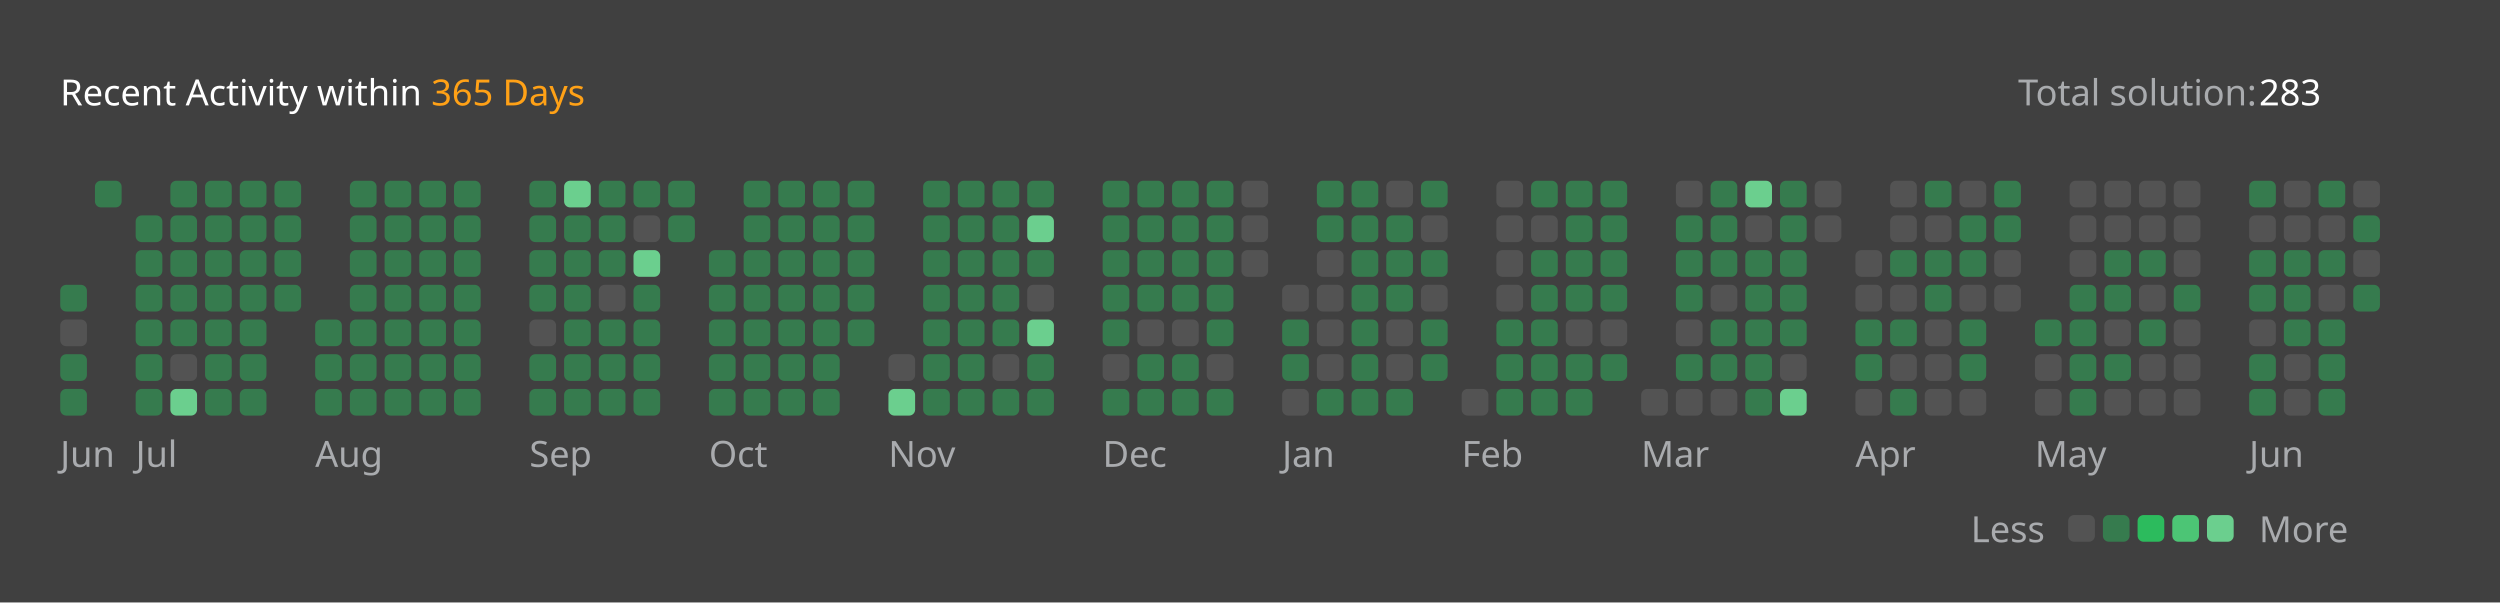
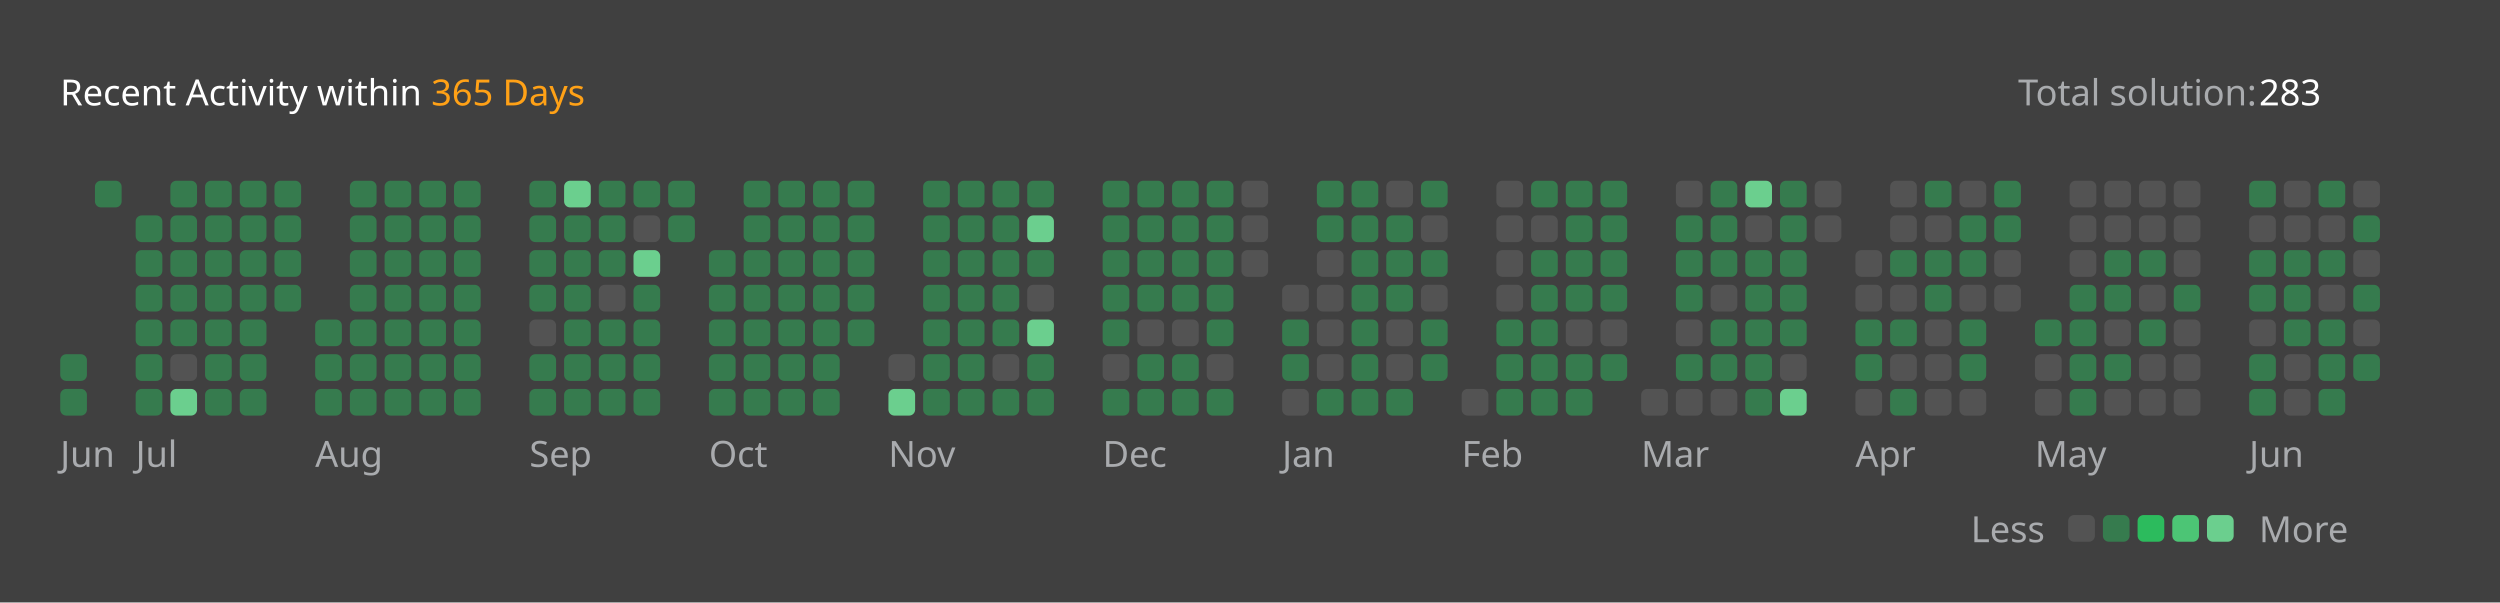
<svg xmlns="http://www.w3.org/2000/svg" version="1.1" height="200" width="830" viewBox="0 0 830 200">
  <style>*{font-family: "Segoe UI", Tahoma, Geneva, Verdana, sans-serif;}</style>
  <style>.title{font-weight: 500;font-size: 1rem;}</style>
  <style>.rotate-90{transform: rotate(-90deg);transform-origin: center;transform-box: fill-box;}</style>
  <style>.state{font-size: .75rem;}</style>
  <style>.light{color: #ffffff;fill: #ffffff;}</style>
  <style>.light-gray{color: #eff2f699;fill: #eff2f699;}</style>
  <style>.dark-gray{color: #ebebf54d;fill: #ebebf54d;}</style>
  <style>.gray{color: #747474;fill: #747474;}</style>
  <style>.orange{color: #ffa116;fill: #ffa116;}</style>
  <style>.background{color: #404040;fill: #404040;}</style>
  <style>.level-1-block{fill: #ffffff1a;}</style>
  <style>.level-2-block{fill: #2cb55d80;}</style>
  <style>.level-3-block{fill: #2cbb5dff;}</style>
  <style>.level-4-block{fill: #4cc575ff;}</style>
  <style>.level-5-block{fill: #6bcf8eff;}</style>
  <rect fill="#404040" x="0" y="0" width="830" height="200" rx="0.5rem" />
  <g text-anchor="start" text-decoration="1" class="title">
    <text x="20" y="35">
      <tspan class="light">Recent Activity within</tspan>
      <tspan class="orange">365 Days</tspan>
    </text>
  </g>
  <g class="state">
    <text x="670" y="35" class="light-gray"> Total solution: </text>
    <text x="750" y="35" class="light"> 283 </text>
    <text x="678.88" y="180" class="light-gray" text-anchor="end">Less</text>
    <rect x="686.64" y="171" width="8.86" height="8.86" rx="2" ry="2" class="level-1-block" />
    <rect x="698.16" y="171" width="8.86" height="8.86" rx="2" ry="2" class="level-2-block" />
    <rect x="709.68" y="171" width="8.86" height="8.86" rx="2" ry="2" class="level-3-block" />
    <rect x="721.2" y="171" width="8.86" height="8.86" rx="2" ry="2" class="level-4-block" />
    <rect x="732.72" y="171" width="8.86" height="8.86" rx="2" ry="2" class="level-5-block" />
    <text x="750" y="180" class="light-gray">More</text>
  </g>
  <g x="20" y="60">
    <g x="20" y="60">
      <g x="20.0" y="60">
-         <rect x="20.0" y="94.56" width="8.86" height="8.86" rx="2" ry="2" class="level-2-block" />
-         <rect x="20.0" y="106.08" width="8.86" height="8.86" rx="2" ry="2" class="level-1-block" />
        <rect x="20.0" y="117.6" width="8.86" height="8.86" rx="2" ry="2" class="level-2-block" />
        <rect x="20.0" y="129.12" width="8.86" height="8.86" rx="2" ry="2" class="level-2-block" />
      </g>
      <g x="31.52" y="60">
        <rect x="31.52" y="60.0" width="8.86" height="8.86" rx="2" ry="2" class="level-2-block" />
      </g>
      <text x="20.0" y="155" class="light-gray state">Jun</text>
    </g>
  </g>
  <g x="45.04" y="60">
    <g x="45.04" y="60">
      <g x="45.04" y="60">
        <rect x="45.04" y="71.52" width="8.86" height="8.86" rx="2" ry="2" class="level-2-block" />
        <rect x="45.04" y="83.04" width="8.86" height="8.86" rx="2" ry="2" class="level-2-block" />
        <rect x="45.04" y="94.56" width="8.86" height="8.86" rx="2" ry="2" class="level-2-block" />
        <rect x="45.04" y="106.08" width="8.86" height="8.86" rx="2" ry="2" class="level-2-block" />
        <rect x="45.04" y="117.6" width="8.86" height="8.86" rx="2" ry="2" class="level-2-block" />
        <rect x="45.04" y="129.12" width="8.86" height="8.86" rx="2" ry="2" class="level-2-block" />
      </g>
      <g x="56.56" y="60">
        <rect x="56.56" y="60.0" width="8.86" height="8.86" rx="2" ry="2" class="level-2-block" />
        <rect x="56.56" y="71.52" width="8.86" height="8.86" rx="2" ry="2" class="level-2-block" />
        <rect x="56.56" y="83.04" width="8.86" height="8.86" rx="2" ry="2" class="level-2-block" />
        <rect x="56.56" y="94.56" width="8.86" height="8.86" rx="2" ry="2" class="level-2-block" />
        <rect x="56.56" y="106.08" width="8.86" height="8.86" rx="2" ry="2" class="level-2-block" />
        <rect x="56.56" y="117.6" width="8.86" height="8.86" rx="2" ry="2" class="level-1-block" />
        <rect x="56.56" y="129.12" width="8.86" height="8.86" rx="2" ry="2" class="level-5-block" />
      </g>
      <g x="68.08" y="60">
        <rect x="68.08" y="60.0" width="8.86" height="8.86" rx="2" ry="2" class="level-2-block" />
        <rect x="68.08" y="71.52" width="8.86" height="8.86" rx="2" ry="2" class="level-2-block" />
        <rect x="68.08" y="83.04" width="8.86" height="8.86" rx="2" ry="2" class="level-2-block" />
        <rect x="68.08" y="94.56" width="8.86" height="8.86" rx="2" ry="2" class="level-2-block" />
        <rect x="68.08" y="106.08" width="8.86" height="8.86" rx="2" ry="2" class="level-2-block" />
        <rect x="68.08" y="117.6" width="8.86" height="8.86" rx="2" ry="2" class="level-2-block" />
        <rect x="68.08" y="129.12" width="8.86" height="8.86" rx="2" ry="2" class="level-2-block" />
      </g>
      <g x="79.6" y="60">
        <rect x="79.6" y="60.0" width="8.86" height="8.86" rx="2" ry="2" class="level-2-block" />
        <rect x="79.6" y="71.52" width="8.86" height="8.86" rx="2" ry="2" class="level-2-block" />
        <rect x="79.6" y="83.04" width="8.86" height="8.86" rx="2" ry="2" class="level-2-block" />
        <rect x="79.6" y="94.56" width="8.86" height="8.86" rx="2" ry="2" class="level-2-block" />
        <rect x="79.6" y="106.08" width="8.86" height="8.86" rx="2" ry="2" class="level-2-block" />
        <rect x="79.6" y="117.6" width="8.86" height="8.86" rx="2" ry="2" class="level-2-block" />
        <rect x="79.6" y="129.12" width="8.86" height="8.86" rx="2" ry="2" class="level-2-block" />
      </g>
      <g x="91.12" y="60">
        <rect x="91.12" y="60.0" width="8.86" height="8.86" rx="2" ry="2" class="level-2-block" />
        <rect x="91.12" y="71.52" width="8.86" height="8.86" rx="2" ry="2" class="level-2-block" />
        <rect x="91.12" y="83.04" width="8.86" height="8.86" rx="2" ry="2" class="level-2-block" />
        <rect x="91.12" y="94.56" width="8.86" height="8.86" rx="2" ry="2" class="level-2-block" />
      </g>
      <text x="45.04" y="155" class="light-gray state">Jul</text>
    </g>
  </g>
  <g x="104.64" y="60">
    <g x="104.64" y="60">
      <g x="104.64" y="60">
        <rect x="104.64" y="106.08" width="8.86" height="8.86" rx="2" ry="2" class="level-2-block" />
        <rect x="104.64" y="117.6" width="8.86" height="8.86" rx="2" ry="2" class="level-2-block" />
        <rect x="104.64" y="129.12" width="8.86" height="8.86" rx="2" ry="2" class="level-2-block" />
      </g>
      <g x="116.16" y="60">
        <rect x="116.16" y="60.0" width="8.86" height="8.86" rx="2" ry="2" class="level-2-block" />
        <rect x="116.16" y="71.52" width="8.86" height="8.86" rx="2" ry="2" class="level-2-block" />
        <rect x="116.16" y="83.04" width="8.86" height="8.86" rx="2" ry="2" class="level-2-block" />
        <rect x="116.16" y="94.56" width="8.86" height="8.86" rx="2" ry="2" class="level-2-block" />
        <rect x="116.16" y="106.08" width="8.86" height="8.86" rx="2" ry="2" class="level-2-block" />
        <rect x="116.16" y="117.6" width="8.86" height="8.86" rx="2" ry="2" class="level-2-block" />
        <rect x="116.16" y="129.12" width="8.86" height="8.86" rx="2" ry="2" class="level-2-block" />
      </g>
      <g x="127.68" y="60">
        <rect x="127.68" y="60.0" width="8.86" height="8.86" rx="2" ry="2" class="level-2-block" />
        <rect x="127.68" y="71.52" width="8.86" height="8.86" rx="2" ry="2" class="level-2-block" />
        <rect x="127.68" y="83.04" width="8.86" height="8.86" rx="2" ry="2" class="level-2-block" />
        <rect x="127.68" y="94.56" width="8.86" height="8.86" rx="2" ry="2" class="level-2-block" />
        <rect x="127.68" y="106.08" width="8.86" height="8.86" rx="2" ry="2" class="level-2-block" />
        <rect x="127.68" y="117.6" width="8.86" height="8.86" rx="2" ry="2" class="level-2-block" />
        <rect x="127.68" y="129.12" width="8.86" height="8.86" rx="2" ry="2" class="level-2-block" />
      </g>
      <g x="139.2" y="60">
        <rect x="139.2" y="60.0" width="8.86" height="8.86" rx="2" ry="2" class="level-2-block" />
        <rect x="139.2" y="71.52" width="8.86" height="8.86" rx="2" ry="2" class="level-2-block" />
        <rect x="139.2" y="83.04" width="8.86" height="8.86" rx="2" ry="2" class="level-2-block" />
        <rect x="139.2" y="94.56" width="8.86" height="8.86" rx="2" ry="2" class="level-2-block" />
        <rect x="139.2" y="106.08" width="8.86" height="8.86" rx="2" ry="2" class="level-2-block" />
        <rect x="139.2" y="117.6" width="8.86" height="8.86" rx="2" ry="2" class="level-2-block" />
        <rect x="139.2" y="129.12" width="8.86" height="8.86" rx="2" ry="2" class="level-2-block" />
      </g>
      <g x="150.72" y="60">
        <rect x="150.72" y="60.0" width="8.86" height="8.86" rx="2" ry="2" class="level-2-block" />
        <rect x="150.72" y="71.52" width="8.86" height="8.86" rx="2" ry="2" class="level-2-block" />
        <rect x="150.72" y="83.04" width="8.86" height="8.86" rx="2" ry="2" class="level-2-block" />
        <rect x="150.72" y="94.56" width="8.86" height="8.86" rx="2" ry="2" class="level-2-block" />
        <rect x="150.72" y="106.08" width="8.86" height="8.86" rx="2" ry="2" class="level-2-block" />
        <rect x="150.72" y="117.6" width="8.86" height="8.86" rx="2" ry="2" class="level-2-block" />
        <rect x="150.72" y="129.12" width="8.86" height="8.86" rx="2" ry="2" class="level-2-block" />
      </g>
      <text x="104.64" y="155" class="light-gray state">Aug</text>
    </g>
  </g>
  <g x="175.76" y="60">
    <g x="175.76" y="60">
      <g x="175.76" y="60">
        <rect x="175.76" y="60.0" width="8.86" height="8.86" rx="2" ry="2" class="level-2-block" />
        <rect x="175.76" y="71.52" width="8.86" height="8.86" rx="2" ry="2" class="level-2-block" />
        <rect x="175.76" y="83.04" width="8.86" height="8.86" rx="2" ry="2" class="level-2-block" />
        <rect x="175.76" y="94.56" width="8.86" height="8.86" rx="2" ry="2" class="level-2-block" />
        <rect x="175.76" y="106.08" width="8.86" height="8.86" rx="2" ry="2" class="level-1-block" />
        <rect x="175.76" y="117.6" width="8.86" height="8.86" rx="2" ry="2" class="level-2-block" />
        <rect x="175.76" y="129.12" width="8.86" height="8.86" rx="2" ry="2" class="level-2-block" />
      </g>
      <g x="187.28" y="60">
        <rect x="187.28" y="60.0" width="8.86" height="8.86" rx="2" ry="2" class="level-5-block" />
        <rect x="187.28" y="71.52" width="8.86" height="8.86" rx="2" ry="2" class="level-2-block" />
        <rect x="187.28" y="83.04" width="8.86" height="8.86" rx="2" ry="2" class="level-2-block" />
        <rect x="187.28" y="94.56" width="8.86" height="8.86" rx="2" ry="2" class="level-2-block" />
        <rect x="187.28" y="106.08" width="8.86" height="8.86" rx="2" ry="2" class="level-2-block" />
        <rect x="187.28" y="117.6" width="8.86" height="8.86" rx="2" ry="2" class="level-2-block" />
        <rect x="187.28" y="129.12" width="8.86" height="8.86" rx="2" ry="2" class="level-2-block" />
      </g>
      <g x="198.8" y="60">
        <rect x="198.8" y="60.0" width="8.86" height="8.86" rx="2" ry="2" class="level-2-block" />
        <rect x="198.8" y="71.52" width="8.86" height="8.86" rx="2" ry="2" class="level-2-block" />
        <rect x="198.8" y="83.04" width="8.86" height="8.86" rx="2" ry="2" class="level-2-block" />
        <rect x="198.8" y="94.56" width="8.86" height="8.86" rx="2" ry="2" class="level-1-block" />
        <rect x="198.8" y="106.08" width="8.86" height="8.86" rx="2" ry="2" class="level-2-block" />
        <rect x="198.8" y="117.6" width="8.86" height="8.86" rx="2" ry="2" class="level-2-block" />
        <rect x="198.8" y="129.12" width="8.86" height="8.86" rx="2" ry="2" class="level-2-block" />
      </g>
      <g x="210.32" y="60">
        <rect x="210.32" y="60.0" width="8.86" height="8.86" rx="2" ry="2" class="level-2-block" />
        <rect x="210.32" y="71.52" width="8.86" height="8.86" rx="2" ry="2" class="level-1-block" />
        <rect x="210.32" y="83.04" width="8.86" height="8.86" rx="2" ry="2" class="level-5-block" />
        <rect x="210.32" y="94.56" width="8.86" height="8.86" rx="2" ry="2" class="level-2-block" />
        <rect x="210.32" y="106.08" width="8.86" height="8.86" rx="2" ry="2" class="level-2-block" />
        <rect x="210.32" y="117.6" width="8.86" height="8.86" rx="2" ry="2" class="level-2-block" />
        <rect x="210.32" y="129.12" width="8.86" height="8.86" rx="2" ry="2" class="level-2-block" />
      </g>
      <g x="221.84" y="60">
        <rect x="221.84" y="60.0" width="8.86" height="8.86" rx="2" ry="2" class="level-2-block" />
        <rect x="221.84" y="71.52" width="8.86" height="8.86" rx="2" ry="2" class="level-2-block" />
      </g>
      <text x="175.76" y="155" class="light-gray state">Sep</text>
    </g>
  </g>
  <g x="235.36" y="60">
    <g x="235.36" y="60">
      <g x="235.36" y="60">
        <rect x="235.36" y="83.04" width="8.86" height="8.86" rx="2" ry="2" class="level-2-block" />
        <rect x="235.36" y="94.56" width="8.86" height="8.86" rx="2" ry="2" class="level-2-block" />
        <rect x="235.36" y="106.08" width="8.86" height="8.86" rx="2" ry="2" class="level-2-block" />
        <rect x="235.36" y="117.6" width="8.86" height="8.86" rx="2" ry="2" class="level-2-block" />
        <rect x="235.36" y="129.12" width="8.86" height="8.86" rx="2" ry="2" class="level-2-block" />
      </g>
      <g x="246.88" y="60">
        <rect x="246.88" y="60.0" width="8.86" height="8.86" rx="2" ry="2" class="level-2-block" />
        <rect x="246.88" y="71.52" width="8.86" height="8.86" rx="2" ry="2" class="level-2-block" />
        <rect x="246.88" y="83.04" width="8.86" height="8.86" rx="2" ry="2" class="level-2-block" />
        <rect x="246.88" y="94.56" width="8.86" height="8.86" rx="2" ry="2" class="level-2-block" />
        <rect x="246.88" y="106.08" width="8.86" height="8.86" rx="2" ry="2" class="level-2-block" />
        <rect x="246.88" y="117.6" width="8.86" height="8.86" rx="2" ry="2" class="level-2-block" />
        <rect x="246.88" y="129.12" width="8.86" height="8.86" rx="2" ry="2" class="level-2-block" />
      </g>
      <g x="258.4" y="60">
        <rect x="258.4" y="60.0" width="8.86" height="8.86" rx="2" ry="2" class="level-2-block" />
        <rect x="258.4" y="71.52" width="8.86" height="8.86" rx="2" ry="2" class="level-2-block" />
        <rect x="258.4" y="83.04" width="8.86" height="8.86" rx="2" ry="2" class="level-2-block" />
        <rect x="258.4" y="94.56" width="8.86" height="8.86" rx="2" ry="2" class="level-2-block" />
        <rect x="258.4" y="106.08" width="8.86" height="8.86" rx="2" ry="2" class="level-2-block" />
        <rect x="258.4" y="117.6" width="8.86" height="8.86" rx="2" ry="2" class="level-2-block" />
        <rect x="258.4" y="129.12" width="8.86" height="8.86" rx="2" ry="2" class="level-2-block" />
      </g>
      <g x="269.92" y="60">
        <rect x="269.92" y="60.0" width="8.86" height="8.86" rx="2" ry="2" class="level-2-block" />
        <rect x="269.92" y="71.52" width="8.86" height="8.86" rx="2" ry="2" class="level-2-block" />
        <rect x="269.92" y="83.04" width="8.86" height="8.86" rx="2" ry="2" class="level-2-block" />
        <rect x="269.92" y="94.56" width="8.86" height="8.86" rx="2" ry="2" class="level-2-block" />
        <rect x="269.92" y="106.08" width="8.86" height="8.86" rx="2" ry="2" class="level-2-block" />
        <rect x="269.92" y="117.6" width="8.86" height="8.86" rx="2" ry="2" class="level-2-block" />
        <rect x="269.92" y="129.12" width="8.86" height="8.86" rx="2" ry="2" class="level-2-block" />
      </g>
      <g x="281.44" y="60">
        <rect x="281.44" y="60.0" width="8.86" height="8.86" rx="2" ry="2" class="level-2-block" />
        <rect x="281.44" y="71.52" width="8.86" height="8.86" rx="2" ry="2" class="level-2-block" />
        <rect x="281.44" y="83.04" width="8.86" height="8.86" rx="2" ry="2" class="level-2-block" />
        <rect x="281.44" y="94.56" width="8.86" height="8.86" rx="2" ry="2" class="level-2-block" />
        <rect x="281.44" y="106.08" width="8.86" height="8.86" rx="2" ry="2" class="level-2-block" />
      </g>
      <text x="235.36" y="155" class="light-gray state">Oct</text>
    </g>
  </g>
  <g x="294.96" y="60">
    <g x="294.96" y="60">
      <g x="294.96" y="60">
        <rect x="294.96" y="117.6" width="8.86" height="8.86" rx="2" ry="2" class="level-1-block" />
        <rect x="294.96" y="129.12" width="8.86" height="8.86" rx="2" ry="2" class="level-5-block" />
      </g>
      <g x="306.48" y="60">
        <rect x="306.48" y="60.0" width="8.86" height="8.86" rx="2" ry="2" class="level-2-block" />
        <rect x="306.48" y="71.52" width="8.86" height="8.86" rx="2" ry="2" class="level-2-block" />
        <rect x="306.48" y="83.04" width="8.86" height="8.86" rx="2" ry="2" class="level-2-block" />
        <rect x="306.48" y="94.56" width="8.86" height="8.86" rx="2" ry="2" class="level-2-block" />
        <rect x="306.48" y="106.08" width="8.86" height="8.86" rx="2" ry="2" class="level-2-block" />
        <rect x="306.48" y="117.6" width="8.86" height="8.86" rx="2" ry="2" class="level-2-block" />
        <rect x="306.48" y="129.12" width="8.86" height="8.86" rx="2" ry="2" class="level-2-block" />
      </g>
      <g x="318.0" y="60">
        <rect x="318.0" y="60.0" width="8.86" height="8.86" rx="2" ry="2" class="level-2-block" />
        <rect x="318.0" y="71.52" width="8.86" height="8.86" rx="2" ry="2" class="level-2-block" />
        <rect x="318.0" y="83.04" width="8.86" height="8.86" rx="2" ry="2" class="level-2-block" />
        <rect x="318.0" y="94.56" width="8.86" height="8.86" rx="2" ry="2" class="level-2-block" />
        <rect x="318.0" y="106.08" width="8.86" height="8.86" rx="2" ry="2" class="level-2-block" />
        <rect x="318.0" y="117.6" width="8.86" height="8.86" rx="2" ry="2" class="level-2-block" />
        <rect x="318.0" y="129.12" width="8.86" height="8.86" rx="2" ry="2" class="level-2-block" />
      </g>
      <g x="329.52" y="60">
        <rect x="329.52" y="60.0" width="8.86" height="8.86" rx="2" ry="2" class="level-2-block" />
        <rect x="329.52" y="71.52" width="8.86" height="8.86" rx="2" ry="2" class="level-2-block" />
        <rect x="329.52" y="83.04" width="8.86" height="8.86" rx="2" ry="2" class="level-2-block" />
        <rect x="329.52" y="94.56" width="8.86" height="8.86" rx="2" ry="2" class="level-2-block" />
        <rect x="329.52" y="106.08" width="8.86" height="8.86" rx="2" ry="2" class="level-2-block" />
        <rect x="329.52" y="117.6" width="8.86" height="8.86" rx="2" ry="2" class="level-1-block" />
        <rect x="329.52" y="129.12" width="8.86" height="8.86" rx="2" ry="2" class="level-2-block" />
      </g>
      <g x="341.04" y="60">
        <rect x="341.04" y="60.0" width="8.86" height="8.86" rx="2" ry="2" class="level-2-block" />
        <rect x="341.04" y="71.52" width="8.86" height="8.86" rx="2" ry="2" class="level-5-block" />
        <rect x="341.04" y="83.04" width="8.86" height="8.86" rx="2" ry="2" class="level-2-block" />
        <rect x="341.04" y="94.56" width="8.86" height="8.86" rx="2" ry="2" class="level-1-block" />
        <rect x="341.04" y="106.08" width="8.86" height="8.86" rx="2" ry="2" class="level-5-block" />
        <rect x="341.04" y="117.6" width="8.86" height="8.86" rx="2" ry="2" class="level-2-block" />
        <rect x="341.04" y="129.12" width="8.86" height="8.86" rx="2" ry="2" class="level-2-block" />
      </g>
      <text x="294.96" y="155" class="light-gray state">Nov</text>
    </g>
  </g>
  <g x="366.08" y="60">
    <g x="366.08" y="60">
      <g x="366.08" y="60">
        <rect x="366.08" y="60.0" width="8.86" height="8.86" rx="2" ry="2" class="level-2-block" />
        <rect x="366.08" y="71.52" width="8.86" height="8.86" rx="2" ry="2" class="level-2-block" />
        <rect x="366.08" y="83.04" width="8.86" height="8.86" rx="2" ry="2" class="level-2-block" />
        <rect x="366.08" y="94.56" width="8.86" height="8.86" rx="2" ry="2" class="level-2-block" />
        <rect x="366.08" y="106.08" width="8.86" height="8.86" rx="2" ry="2" class="level-2-block" />
        <rect x="366.08" y="117.6" width="8.86" height="8.86" rx="2" ry="2" class="level-1-block" />
        <rect x="366.08" y="129.12" width="8.86" height="8.86" rx="2" ry="2" class="level-2-block" />
      </g>
      <g x="377.6" y="60">
        <rect x="377.6" y="60.0" width="8.86" height="8.86" rx="2" ry="2" class="level-2-block" />
        <rect x="377.6" y="71.52" width="8.86" height="8.86" rx="2" ry="2" class="level-2-block" />
        <rect x="377.6" y="83.04" width="8.86" height="8.86" rx="2" ry="2" class="level-2-block" />
        <rect x="377.6" y="94.56" width="8.86" height="8.86" rx="2" ry="2" class="level-2-block" />
        <rect x="377.6" y="106.08" width="8.86" height="8.86" rx="2" ry="2" class="level-1-block" />
        <rect x="377.6" y="117.6" width="8.86" height="8.86" rx="2" ry="2" class="level-2-block" />
        <rect x="377.6" y="129.12" width="8.86" height="8.86" rx="2" ry="2" class="level-2-block" />
      </g>
      <g x="389.12" y="60">
        <rect x="389.12" y="60.0" width="8.86" height="8.86" rx="2" ry="2" class="level-2-block" />
        <rect x="389.12" y="71.52" width="8.86" height="8.86" rx="2" ry="2" class="level-2-block" />
        <rect x="389.12" y="83.04" width="8.86" height="8.86" rx="2" ry="2" class="level-2-block" />
        <rect x="389.12" y="94.56" width="8.86" height="8.86" rx="2" ry="2" class="level-2-block" />
        <rect x="389.12" y="106.08" width="8.86" height="8.86" rx="2" ry="2" class="level-1-block" />
        <rect x="389.12" y="117.6" width="8.86" height="8.86" rx="2" ry="2" class="level-2-block" />
        <rect x="389.12" y="129.12" width="8.86" height="8.86" rx="2" ry="2" class="level-2-block" />
      </g>
      <g x="400.64" y="60">
        <rect x="400.64" y="60.0" width="8.86" height="8.86" rx="2" ry="2" class="level-2-block" />
        <rect x="400.64" y="71.52" width="8.86" height="8.86" rx="2" ry="2" class="level-2-block" />
        <rect x="400.64" y="83.04" width="8.86" height="8.86" rx="2" ry="2" class="level-2-block" />
        <rect x="400.64" y="94.56" width="8.86" height="8.86" rx="2" ry="2" class="level-2-block" />
        <rect x="400.64" y="106.08" width="8.86" height="8.86" rx="2" ry="2" class="level-2-block" />
        <rect x="400.64" y="117.6" width="8.86" height="8.86" rx="2" ry="2" class="level-1-block" />
        <rect x="400.64" y="129.12" width="8.86" height="8.86" rx="2" ry="2" class="level-2-block" />
      </g>
      <g x="412.16" y="60">
        <rect x="412.16" y="60.0" width="8.86" height="8.86" rx="2" ry="2" class="level-1-block" />
        <rect x="412.16" y="71.52" width="8.86" height="8.86" rx="2" ry="2" class="level-1-block" />
        <rect x="412.16" y="83.04" width="8.86" height="8.86" rx="2" ry="2" class="level-1-block" />
      </g>
      <text x="366.08" y="155" class="light-gray state">Dec</text>
    </g>
  </g>
  <g x="425.68" y="60">
    <g x="425.68" y="60">
      <g x="425.68" y="60">
        <rect x="425.68" y="94.56" width="8.86" height="8.86" rx="2" ry="2" class="level-1-block" />
        <rect x="425.68" y="106.08" width="8.86" height="8.86" rx="2" ry="2" class="level-2-block" />
        <rect x="425.68" y="117.6" width="8.86" height="8.86" rx="2" ry="2" class="level-2-block" />
        <rect x="425.68" y="129.12" width="8.86" height="8.86" rx="2" ry="2" class="level-1-block" />
      </g>
      <g x="437.2" y="60">
        <rect x="437.2" y="60.0" width="8.86" height="8.86" rx="2" ry="2" class="level-2-block" />
        <rect x="437.2" y="71.52" width="8.86" height="8.86" rx="2" ry="2" class="level-2-block" />
        <rect x="437.2" y="83.04" width="8.86" height="8.86" rx="2" ry="2" class="level-1-block" />
        <rect x="437.2" y="94.56" width="8.86" height="8.86" rx="2" ry="2" class="level-1-block" />
        <rect x="437.2" y="106.08" width="8.86" height="8.86" rx="2" ry="2" class="level-1-block" />
        <rect x="437.2" y="117.6" width="8.86" height="8.86" rx="2" ry="2" class="level-1-block" />
        <rect x="437.2" y="129.12" width="8.86" height="8.86" rx="2" ry="2" class="level-2-block" />
      </g>
      <g x="448.72" y="60">
        <rect x="448.72" y="60.0" width="8.86" height="8.86" rx="2" ry="2" class="level-2-block" />
        <rect x="448.72" y="71.52" width="8.86" height="8.86" rx="2" ry="2" class="level-2-block" />
        <rect x="448.72" y="83.04" width="8.86" height="8.86" rx="2" ry="2" class="level-2-block" />
        <rect x="448.72" y="94.56" width="8.86" height="8.86" rx="2" ry="2" class="level-2-block" />
        <rect x="448.72" y="106.08" width="8.86" height="8.86" rx="2" ry="2" class="level-2-block" />
        <rect x="448.72" y="117.6" width="8.86" height="8.86" rx="2" ry="2" class="level-2-block" />
        <rect x="448.72" y="129.12" width="8.86" height="8.86" rx="2" ry="2" class="level-2-block" />
      </g>
      <g x="460.24" y="60">
        <rect x="460.24" y="60.0" width="8.86" height="8.86" rx="2" ry="2" class="level-1-block" />
        <rect x="460.24" y="71.52" width="8.86" height="8.86" rx="2" ry="2" class="level-2-block" />
        <rect x="460.24" y="83.04" width="8.86" height="8.86" rx="2" ry="2" class="level-2-block" />
        <rect x="460.24" y="94.56" width="8.86" height="8.86" rx="2" ry="2" class="level-2-block" />
        <rect x="460.24" y="106.08" width="8.86" height="8.86" rx="2" ry="2" class="level-1-block" />
        <rect x="460.24" y="117.6" width="8.86" height="8.86" rx="2" ry="2" class="level-1-block" />
        <rect x="460.24" y="129.12" width="8.86" height="8.86" rx="2" ry="2" class="level-2-block" />
      </g>
      <g x="471.76" y="60">
        <rect x="471.76" y="60.0" width="8.86" height="8.86" rx="2" ry="2" class="level-2-block" />
        <rect x="471.76" y="71.52" width="8.86" height="8.86" rx="2" ry="2" class="level-1-block" />
        <rect x="471.76" y="83.04" width="8.86" height="8.86" rx="2" ry="2" class="level-2-block" />
        <rect x="471.76" y="94.56" width="8.86" height="8.86" rx="2" ry="2" class="level-1-block" />
        <rect x="471.76" y="106.08" width="8.86" height="8.86" rx="2" ry="2" class="level-2-block" />
        <rect x="471.76" y="117.6" width="8.86" height="8.86" rx="2" ry="2" class="level-2-block" />
      </g>
      <text x="425.68" y="155" class="light-gray state">Jan</text>
    </g>
  </g>
  <g x="485.28" y="60">
    <g x="485.28" y="60">
      <g x="485.28" y="60">
        <rect x="485.28" y="129.12" width="8.86" height="8.86" rx="2" ry="2" class="level-1-block" />
      </g>
      <g x="496.8" y="60">
        <rect x="496.8" y="60.0" width="8.86" height="8.86" rx="2" ry="2" class="level-1-block" />
        <rect x="496.8" y="71.52" width="8.86" height="8.86" rx="2" ry="2" class="level-1-block" />
        <rect x="496.8" y="83.04" width="8.86" height="8.86" rx="2" ry="2" class="level-1-block" />
        <rect x="496.8" y="94.56" width="8.86" height="8.86" rx="2" ry="2" class="level-1-block" />
        <rect x="496.8" y="106.08" width="8.86" height="8.86" rx="2" ry="2" class="level-2-block" />
        <rect x="496.8" y="117.6" width="8.86" height="8.86" rx="2" ry="2" class="level-2-block" />
        <rect x="496.8" y="129.12" width="8.86" height="8.86" rx="2" ry="2" class="level-2-block" />
      </g>
      <g x="508.32" y="60">
        <rect x="508.32" y="60.0" width="8.86" height="8.86" rx="2" ry="2" class="level-2-block" />
        <rect x="508.32" y="71.52" width="8.86" height="8.86" rx="2" ry="2" class="level-1-block" />
        <rect x="508.32" y="83.04" width="8.86" height="8.86" rx="2" ry="2" class="level-2-block" />
        <rect x="508.32" y="94.56" width="8.86" height="8.86" rx="2" ry="2" class="level-2-block" />
        <rect x="508.32" y="106.08" width="8.86" height="8.86" rx="2" ry="2" class="level-2-block" />
        <rect x="508.32" y="117.6" width="8.86" height="8.86" rx="2" ry="2" class="level-2-block" />
        <rect x="508.32" y="129.12" width="8.86" height="8.86" rx="2" ry="2" class="level-2-block" />
      </g>
      <g x="519.84" y="60">
        <rect x="519.84" y="60.0" width="8.86" height="8.86" rx="2" ry="2" class="level-2-block" />
        <rect x="519.84" y="71.52" width="8.86" height="8.86" rx="2" ry="2" class="level-2-block" />
        <rect x="519.84" y="83.04" width="8.86" height="8.86" rx="2" ry="2" class="level-2-block" />
        <rect x="519.84" y="94.56" width="8.86" height="8.86" rx="2" ry="2" class="level-2-block" />
        <rect x="519.84" y="106.08" width="8.86" height="8.86" rx="2" ry="2" class="level-1-block" />
        <rect x="519.84" y="117.6" width="8.86" height="8.86" rx="2" ry="2" class="level-2-block" />
        <rect x="519.84" y="129.12" width="8.86" height="8.86" rx="2" ry="2" class="level-2-block" />
      </g>
      <g x="531.36" y="60">
        <rect x="531.36" y="60.0" width="8.86" height="8.86" rx="2" ry="2" class="level-2-block" />
        <rect x="531.36" y="71.52" width="8.86" height="8.86" rx="2" ry="2" class="level-2-block" />
        <rect x="531.36" y="83.04" width="8.86" height="8.86" rx="2" ry="2" class="level-2-block" />
        <rect x="531.36" y="94.56" width="8.86" height="8.86" rx="2" ry="2" class="level-2-block" />
        <rect x="531.36" y="106.08" width="8.86" height="8.86" rx="2" ry="2" class="level-1-block" />
        <rect x="531.36" y="117.6" width="8.86" height="8.86" rx="2" ry="2" class="level-2-block" />
      </g>
      <text x="485.28" y="155" class="light-gray state">Feb</text>
    </g>
  </g>
  <g x="544.88" y="60">
    <g x="544.88" y="60">
      <g x="544.88" y="60">
        <rect x="544.88" y="129.12" width="8.86" height="8.86" rx="2" ry="2" class="level-1-block" />
      </g>
      <g x="556.4" y="60">
        <rect x="556.4" y="60.0" width="8.86" height="8.86" rx="2" ry="2" class="level-1-block" />
        <rect x="556.4" y="71.52" width="8.86" height="8.86" rx="2" ry="2" class="level-2-block" />
        <rect x="556.4" y="83.04" width="8.86" height="8.86" rx="2" ry="2" class="level-2-block" />
        <rect x="556.4" y="94.56" width="8.86" height="8.86" rx="2" ry="2" class="level-2-block" />
        <rect x="556.4" y="106.08" width="8.86" height="8.86" rx="2" ry="2" class="level-1-block" />
        <rect x="556.4" y="117.6" width="8.86" height="8.86" rx="2" ry="2" class="level-2-block" />
        <rect x="556.4" y="129.12" width="8.86" height="8.86" rx="2" ry="2" class="level-1-block" />
      </g>
      <g x="567.92" y="60">
        <rect x="567.92" y="60.0" width="8.86" height="8.86" rx="2" ry="2" class="level-2-block" />
        <rect x="567.92" y="71.52" width="8.86" height="8.86" rx="2" ry="2" class="level-2-block" />
        <rect x="567.92" y="83.04" width="8.86" height="8.86" rx="2" ry="2" class="level-2-block" />
        <rect x="567.92" y="94.56" width="8.86" height="8.86" rx="2" ry="2" class="level-1-block" />
        <rect x="567.92" y="106.08" width="8.86" height="8.86" rx="2" ry="2" class="level-2-block" />
        <rect x="567.92" y="117.6" width="8.86" height="8.86" rx="2" ry="2" class="level-2-block" />
        <rect x="567.92" y="129.12" width="8.86" height="8.86" rx="2" ry="2" class="level-1-block" />
      </g>
      <g x="579.44" y="60">
        <rect x="579.44" y="60.0" width="8.86" height="8.86" rx="2" ry="2" class="level-5-block" />
        <rect x="579.44" y="71.52" width="8.86" height="8.86" rx="2" ry="2" class="level-1-block" />
        <rect x="579.44" y="83.04" width="8.86" height="8.86" rx="2" ry="2" class="level-2-block" />
        <rect x="579.44" y="94.56" width="8.86" height="8.86" rx="2" ry="2" class="level-2-block" />
        <rect x="579.44" y="106.08" width="8.86" height="8.86" rx="2" ry="2" class="level-2-block" />
        <rect x="579.44" y="117.6" width="8.86" height="8.86" rx="2" ry="2" class="level-2-block" />
        <rect x="579.44" y="129.12" width="8.86" height="8.86" rx="2" ry="2" class="level-2-block" />
      </g>
      <g x="590.96" y="60">
        <rect x="590.96" y="60.0" width="8.86" height="8.86" rx="2" ry="2" class="level-2-block" />
        <rect x="590.96" y="71.52" width="8.86" height="8.86" rx="2" ry="2" class="level-2-block" />
        <rect x="590.96" y="83.04" width="8.86" height="8.86" rx="2" ry="2" class="level-2-block" />
        <rect x="590.96" y="94.56" width="8.86" height="8.86" rx="2" ry="2" class="level-2-block" />
        <rect x="590.96" y="106.08" width="8.86" height="8.86" rx="2" ry="2" class="level-2-block" />
        <rect x="590.96" y="117.6" width="8.86" height="8.86" rx="2" ry="2" class="level-1-block" />
        <rect x="590.96" y="129.12" width="8.86" height="8.86" rx="2" ry="2" class="level-5-block" />
      </g>
      <g x="602.48" y="60">
        <rect x="602.48" y="60.0" width="8.86" height="8.86" rx="2" ry="2" class="level-1-block" />
        <rect x="602.48" y="71.52" width="8.86" height="8.86" rx="2" ry="2" class="level-1-block" />
      </g>
      <text x="544.88" y="155" class="light-gray state">Mar</text>
    </g>
  </g>
  <g x="616.0" y="60">
    <g x="616.0" y="60">
      <g x="616.0" y="60">
        <rect x="616.0" y="83.04" width="8.86" height="8.86" rx="2" ry="2" class="level-1-block" />
        <rect x="616.0" y="94.56" width="8.86" height="8.86" rx="2" ry="2" class="level-1-block" />
        <rect x="616.0" y="106.08" width="8.86" height="8.86" rx="2" ry="2" class="level-2-block" />
        <rect x="616.0" y="117.6" width="8.86" height="8.86" rx="2" ry="2" class="level-2-block" />
        <rect x="616.0" y="129.12" width="8.86" height="8.86" rx="2" ry="2" class="level-1-block" />
      </g>
      <g x="627.52" y="60">
        <rect x="627.52" y="60.0" width="8.86" height="8.86" rx="2" ry="2" class="level-1-block" />
        <rect x="627.52" y="71.52" width="8.86" height="8.86" rx="2" ry="2" class="level-1-block" />
        <rect x="627.52" y="83.04" width="8.86" height="8.86" rx="2" ry="2" class="level-2-block" />
        <rect x="627.52" y="94.56" width="8.86" height="8.86" rx="2" ry="2" class="level-1-block" />
        <rect x="627.52" y="106.08" width="8.86" height="8.86" rx="2" ry="2" class="level-2-block" />
        <rect x="627.52" y="117.6" width="8.86" height="8.86" rx="2" ry="2" class="level-1-block" />
        <rect x="627.52" y="129.12" width="8.86" height="8.86" rx="2" ry="2" class="level-2-block" />
      </g>
      <g x="639.04" y="60">
        <rect x="639.04" y="60.0" width="8.86" height="8.86" rx="2" ry="2" class="level-2-block" />
        <rect x="639.04" y="71.52" width="8.86" height="8.86" rx="2" ry="2" class="level-1-block" />
        <rect x="639.04" y="83.04" width="8.86" height="8.86" rx="2" ry="2" class="level-2-block" />
        <rect x="639.04" y="94.56" width="8.86" height="8.86" rx="2" ry="2" class="level-2-block" />
        <rect x="639.04" y="106.08" width="8.86" height="8.86" rx="2" ry="2" class="level-1-block" />
        <rect x="639.04" y="117.6" width="8.86" height="8.86" rx="2" ry="2" class="level-1-block" />
        <rect x="639.04" y="129.12" width="8.86" height="8.86" rx="2" ry="2" class="level-1-block" />
      </g>
      <g x="650.56" y="60">
        <rect x="650.56" y="60.0" width="8.86" height="8.86" rx="2" ry="2" class="level-1-block" />
        <rect x="650.56" y="71.52" width="8.86" height="8.86" rx="2" ry="2" class="level-2-block" />
        <rect x="650.56" y="83.04" width="8.86" height="8.86" rx="2" ry="2" class="level-2-block" />
        <rect x="650.56" y="94.56" width="8.86" height="8.86" rx="2" ry="2" class="level-1-block" />
        <rect x="650.56" y="106.08" width="8.86" height="8.86" rx="2" ry="2" class="level-2-block" />
        <rect x="650.56" y="117.6" width="8.86" height="8.86" rx="2" ry="2" class="level-2-block" />
        <rect x="650.56" y="129.12" width="8.86" height="8.86" rx="2" ry="2" class="level-1-block" />
      </g>
      <g x="662.08" y="60">
        <rect x="662.08" y="60.0" width="8.86" height="8.86" rx="2" ry="2" class="level-2-block" />
        <rect x="662.08" y="71.52" width="8.86" height="8.86" rx="2" ry="2" class="level-2-block" />
        <rect x="662.08" y="83.04" width="8.86" height="8.86" rx="2" ry="2" class="level-1-block" />
        <rect x="662.08" y="94.56" width="8.86" height="8.86" rx="2" ry="2" class="level-1-block" />
      </g>
      <text x="616.0" y="155" class="light-gray state">Apr</text>
    </g>
  </g>
  <g x="675.6" y="60">
    <g x="675.6" y="60">
      <g x="675.6" y="60">
        <rect x="675.6" y="106.08" width="8.86" height="8.86" rx="2" ry="2" class="level-2-block" />
        <rect x="675.6" y="117.6" width="8.86" height="8.86" rx="2" ry="2" class="level-1-block" />
        <rect x="675.6" y="129.12" width="8.86" height="8.86" rx="2" ry="2" class="level-1-block" />
      </g>
      <g x="687.12" y="60">
        <rect x="687.12" y="60.0" width="8.86" height="8.86" rx="2" ry="2" class="level-1-block" />
        <rect x="687.12" y="71.52" width="8.86" height="8.86" rx="2" ry="2" class="level-1-block" />
        <rect x="687.12" y="83.04" width="8.86" height="8.86" rx="2" ry="2" class="level-1-block" />
        <rect x="687.12" y="94.56" width="8.86" height="8.86" rx="2" ry="2" class="level-2-block" />
        <rect x="687.12" y="106.08" width="8.86" height="8.86" rx="2" ry="2" class="level-2-block" />
        <rect x="687.12" y="117.6" width="8.86" height="8.86" rx="2" ry="2" class="level-2-block" />
        <rect x="687.12" y="129.12" width="8.86" height="8.86" rx="2" ry="2" class="level-2-block" />
      </g>
      <g x="698.64" y="60">
        <rect x="698.64" y="60.0" width="8.86" height="8.86" rx="2" ry="2" class="level-1-block" />
        <rect x="698.64" y="71.52" width="8.86" height="8.86" rx="2" ry="2" class="level-1-block" />
        <rect x="698.64" y="83.04" width="8.86" height="8.86" rx="2" ry="2" class="level-2-block" />
        <rect x="698.64" y="94.56" width="8.86" height="8.86" rx="2" ry="2" class="level-2-block" />
        <rect x="698.64" y="106.08" width="8.86" height="8.86" rx="2" ry="2" class="level-1-block" />
        <rect x="698.64" y="117.6" width="8.86" height="8.86" rx="2" ry="2" class="level-2-block" />
        <rect x="698.64" y="129.12" width="8.86" height="8.86" rx="2" ry="2" class="level-1-block" />
      </g>
      <g x="710.16" y="60">
        <rect x="710.16" y="60.0" width="8.86" height="8.86" rx="2" ry="2" class="level-1-block" />
        <rect x="710.16" y="71.52" width="8.86" height="8.86" rx="2" ry="2" class="level-1-block" />
        <rect x="710.16" y="83.04" width="8.86" height="8.86" rx="2" ry="2" class="level-2-block" />
        <rect x="710.16" y="94.56" width="8.86" height="8.86" rx="2" ry="2" class="level-1-block" />
        <rect x="710.16" y="106.08" width="8.86" height="8.86" rx="2" ry="2" class="level-2-block" />
        <rect x="710.16" y="117.6" width="8.86" height="8.86" rx="2" ry="2" class="level-1-block" />
        <rect x="710.16" y="129.12" width="8.86" height="8.86" rx="2" ry="2" class="level-1-block" />
      </g>
      <g x="721.68" y="60">
        <rect x="721.68" y="60.0" width="8.86" height="8.86" rx="2" ry="2" class="level-1-block" />
        <rect x="721.68" y="71.52" width="8.86" height="8.86" rx="2" ry="2" class="level-1-block" />
        <rect x="721.68" y="83.04" width="8.86" height="8.86" rx="2" ry="2" class="level-1-block" />
        <rect x="721.68" y="94.56" width="8.86" height="8.86" rx="2" ry="2" class="level-2-block" />
        <rect x="721.68" y="106.08" width="8.86" height="8.86" rx="2" ry="2" class="level-1-block" />
        <rect x="721.68" y="117.6" width="8.86" height="8.86" rx="2" ry="2" class="level-1-block" />
        <rect x="721.68" y="129.12" width="8.86" height="8.86" rx="2" ry="2" class="level-1-block" />
      </g>
      <text x="675.6" y="155" class="light-gray state">May</text>
    </g>
  </g>
  <g x="746.72" y="60">
    <g x="746.72" y="60">
      <g x="746.72" y="60">
        <rect x="746.72" y="60.0" width="8.86" height="8.86" rx="2" ry="2" class="level-2-block" />
        <rect x="746.72" y="71.52" width="8.86" height="8.86" rx="2" ry="2" class="level-1-block" />
        <rect x="746.72" y="83.04" width="8.86" height="8.86" rx="2" ry="2" class="level-2-block" />
        <rect x="746.72" y="94.56" width="8.86" height="8.86" rx="2" ry="2" class="level-2-block" />
        <rect x="746.72" y="106.08" width="8.86" height="8.86" rx="2" ry="2" class="level-1-block" />
        <rect x="746.72" y="117.6" width="8.86" height="8.86" rx="2" ry="2" class="level-2-block" />
        <rect x="746.72" y="129.12" width="8.86" height="8.86" rx="2" ry="2" class="level-2-block" />
      </g>
      <g x="758.24" y="60">
        <rect x="758.24" y="60.0" width="8.86" height="8.86" rx="2" ry="2" class="level-1-block" />
        <rect x="758.24" y="71.52" width="8.86" height="8.86" rx="2" ry="2" class="level-1-block" />
        <rect x="758.24" y="83.04" width="8.86" height="8.86" rx="2" ry="2" class="level-2-block" />
        <rect x="758.24" y="94.56" width="8.86" height="8.86" rx="2" ry="2" class="level-2-block" />
        <rect x="758.24" y="106.08" width="8.86" height="8.86" rx="2" ry="2" class="level-2-block" />
        <rect x="758.24" y="117.6" width="8.86" height="8.86" rx="2" ry="2" class="level-1-block" />
        <rect x="758.24" y="129.12" width="8.86" height="8.86" rx="2" ry="2" class="level-1-block" />
      </g>
      <g x="769.76" y="60">
        <rect x="769.76" y="60.0" width="8.86" height="8.86" rx="2" ry="2" class="level-2-block" />
        <rect x="769.76" y="71.52" width="8.86" height="8.86" rx="2" ry="2" class="level-1-block" />
        <rect x="769.76" y="83.04" width="8.86" height="8.86" rx="2" ry="2" class="level-2-block" />
        <rect x="769.76" y="94.56" width="8.86" height="8.86" rx="2" ry="2" class="level-1-block" />
        <rect x="769.76" y="106.08" width="8.86" height="8.86" rx="2" ry="2" class="level-2-block" />
        <rect x="769.76" y="117.6" width="8.86" height="8.86" rx="2" ry="2" class="level-2-block" />
        <rect x="769.76" y="129.12" width="8.86" height="8.86" rx="2" ry="2" class="level-2-block" />
      </g>
      <g x="781.28" y="60">
        <rect x="781.28" y="60.0" width="8.86" height="8.86" rx="2" ry="2" class="level-1-block" />
        <rect x="781.28" y="71.52" width="8.86" height="8.86" rx="2" ry="2" class="level-2-block" />
        <rect x="781.28" y="83.04" width="8.86" height="8.86" rx="2" ry="2" class="level-1-block" />
        <rect x="781.28" y="94.56" width="8.86" height="8.86" rx="2" ry="2" class="level-2-block" />
+         <rect x="781.28" y="106.08" width="8.86" height="8.86" rx="2" ry="2" class="level-1-block" />
+         <rect x="781.28" y="117.6" width="8.86" height="8.86" rx="2" ry="2" class="level-2-block" />
      </g>
      <text x="746.72" y="155" class="light-gray state">Jun</text>
    </g>
  </g>
</svg>
